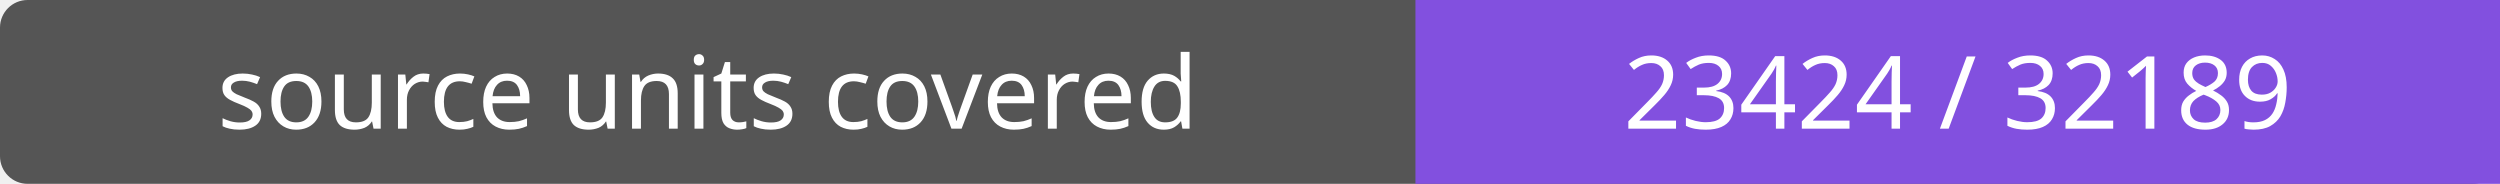
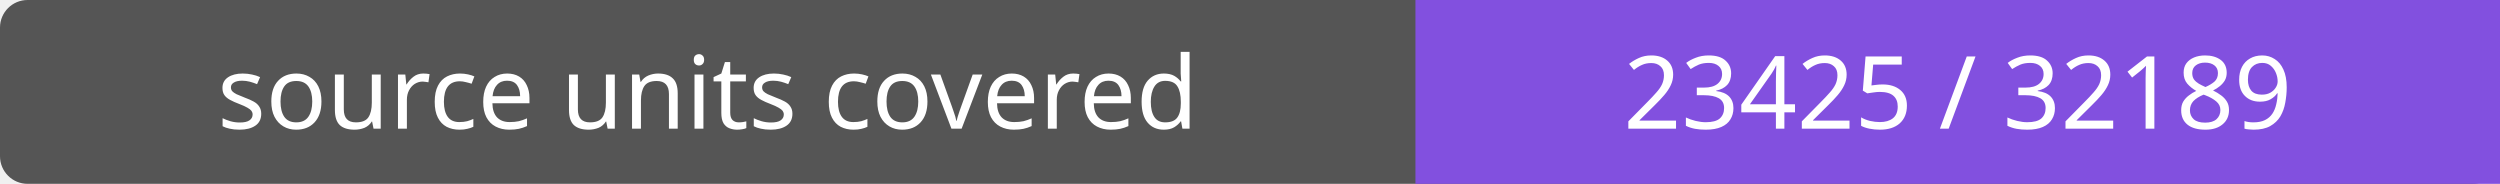
- <svg xmlns="http://www.w3.org/2000/svg" width="272" height="20" role="img" aria-label="source units covered: 23424 / 32189">
+ <svg xmlns="http://www.w3.org/2000/svg" width="272" height="20" role="img" aria-label="source units covered: 23425 / 32189">
  <rect width="272" height="20" rx="3" fill="#555" />
  <path fill="#8250df" d="M154 0h118v20H154z" />
  <g fill="#fff" text-anchor="middle" font-family="Verdana,sans-serif" font-size="11">
    <text x="77.0" y="14">source units covered</text>
-     <text x="213.0" y="14">23424 / 32189</text>
+     <text x="213.0" y="14">23425 / 32189</text>
  </g>
</svg>
